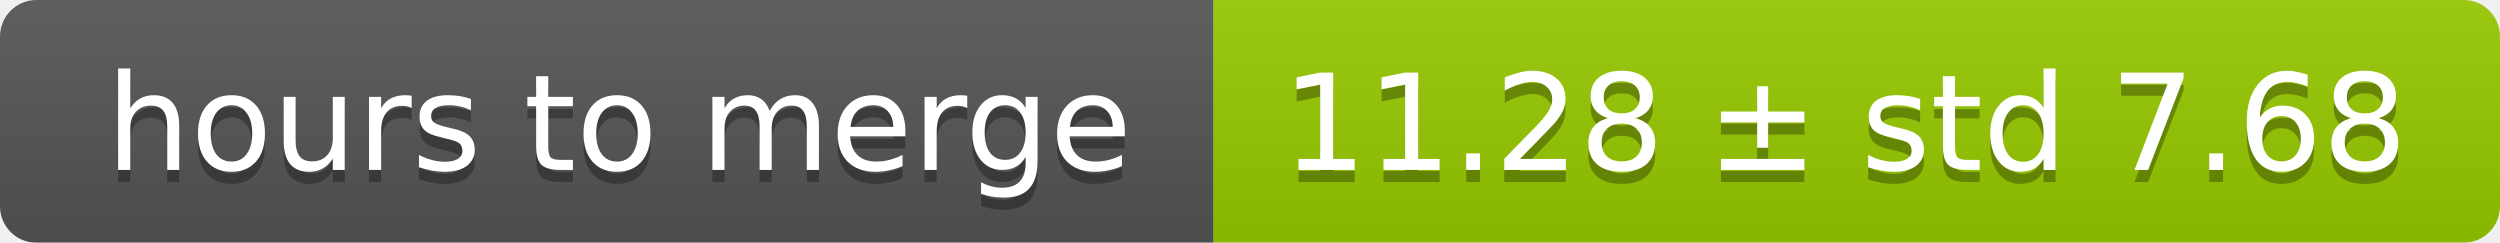
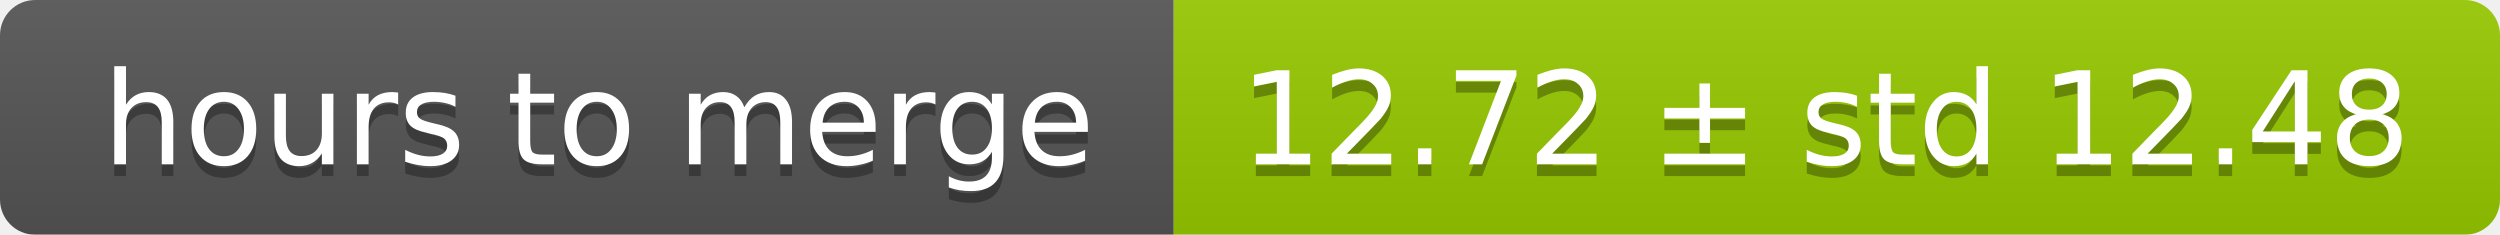
- <svg xmlns="http://www.w3.org/2000/svg" width="206" height="20">
+ <svg xmlns="http://www.w3.org/2000/svg" width="213" height="20">
  <linearGradient id="smooth" x2="0" y2="100%">
    <stop offset="0" stop-color="#bbb" stop-opacity=".1" />
    <stop offset="1" stop-opacity=".1" />
  </linearGradient>
  <mask id="round">
-     <rect width="206" height="20" rx="3" fill="#fff" />
+     <rect width="213" height="20" rx="3" fill="#fff" />
  </mask>
  <g mask="url(#round)">
    <rect width="100" height="20" fill="#555" />
-     <rect x="100" width="106" height="20" fill="#97ca00" />
-     <rect width="206" height="20" fill="url(#smooth)" />
+     <rect x="100" width="113" height="20" fill="#97ca00" />
+     <rect width="213" height="20" fill="url(#smooth)" />
  </g>
  <g fill="#fff" text-anchor="middle" font-family="DejaVu Sans,Verdana,Geneva,sans-serif" font-size="11">
    <text x="51" y="15" fill="#010101" fill-opacity=".3">hours to merge</text>
    <text x="51" y="14">hours to merge</text>
-     <text x="152" y="15" fill="#010101" fill-opacity=".3">11.28 ± std 7.68</text>
-     <text x="152" y="14">11.28 ± std 7.68</text>
+     <text x="155.5" y="15" fill="#010101" fill-opacity=".3">12.72 ± std 12.48</text>
+     <text x="155.5" y="14">12.72 ± std 12.48</text>
  </g>
</svg>
